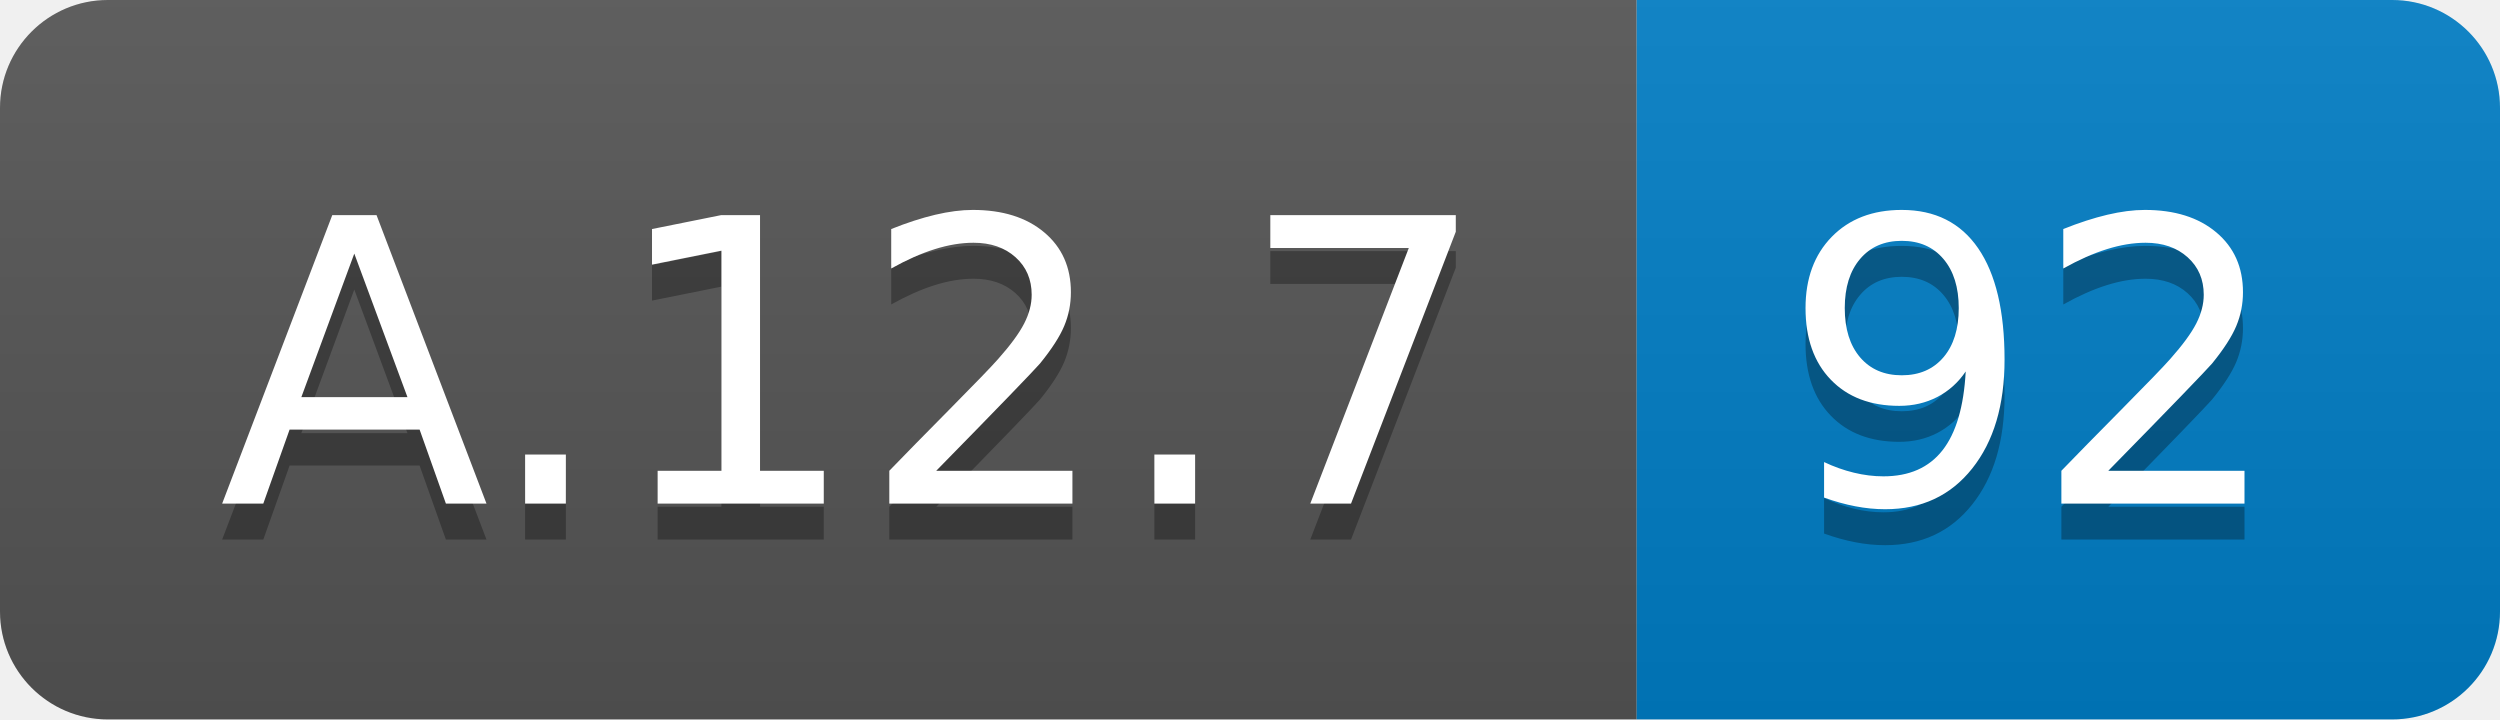
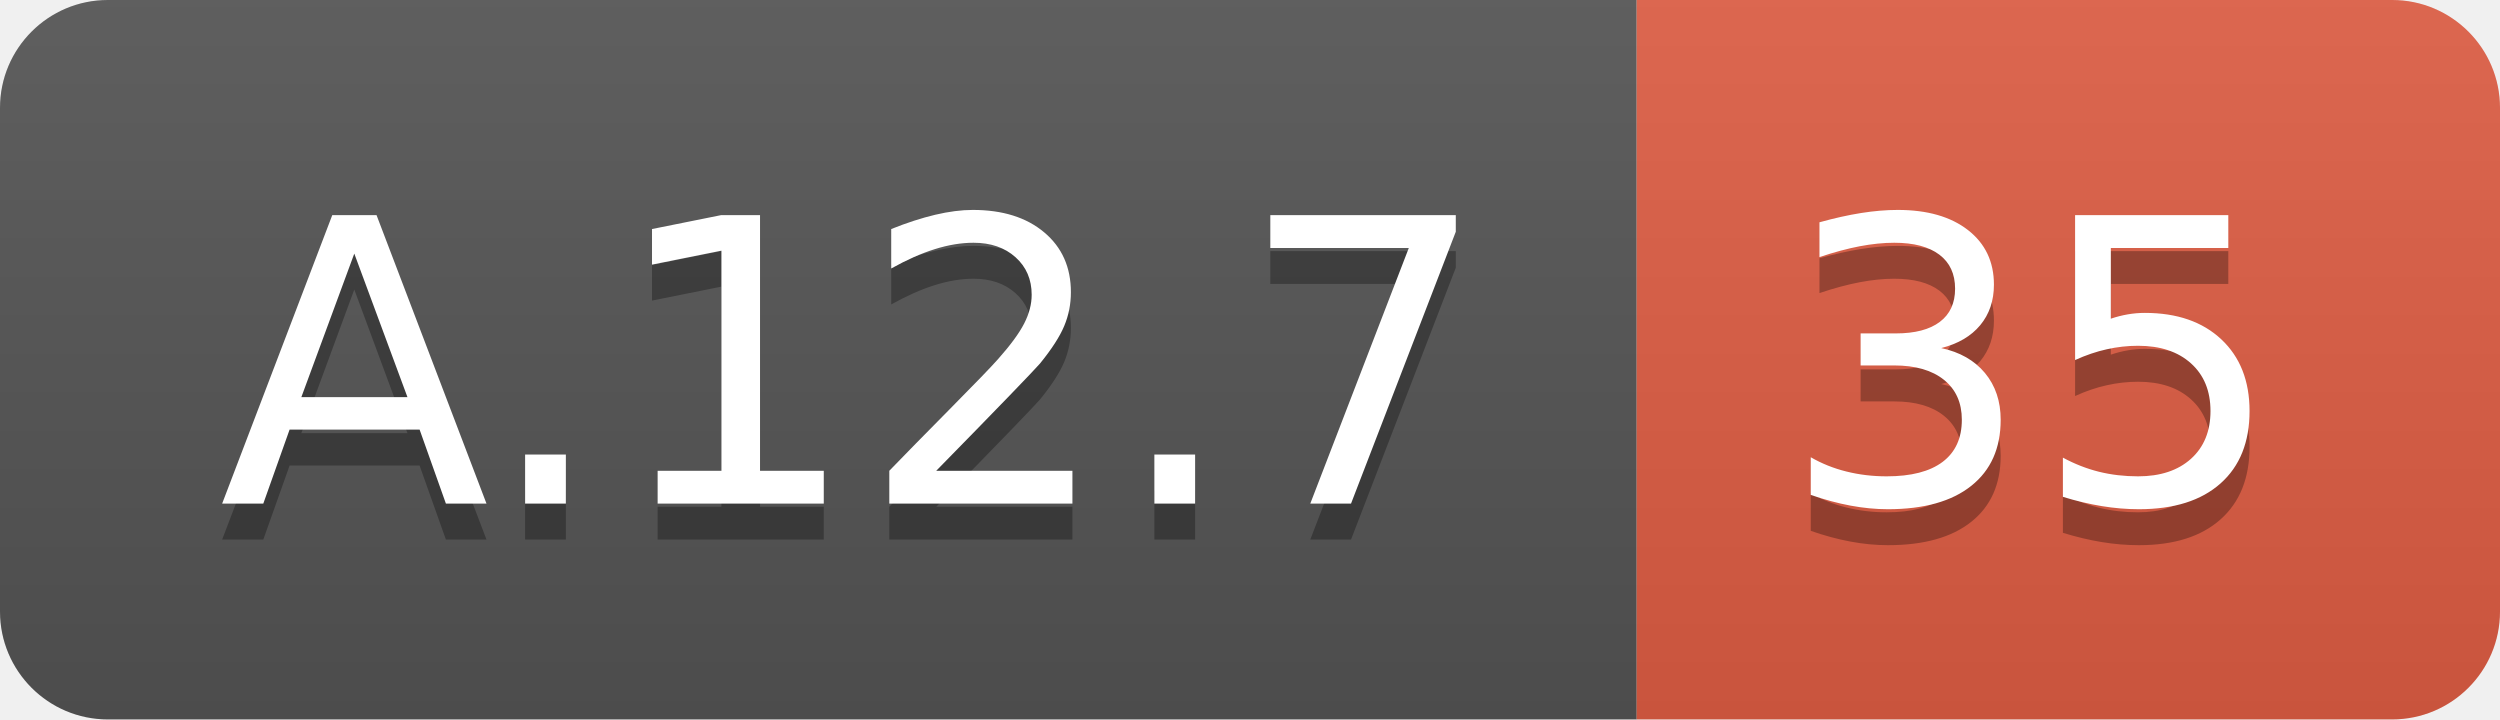
<svg xmlns="http://www.w3.org/2000/svg" width="69.5" height="20">
  <linearGradient id="smooth" x2="0" y2="100%">
    <stop offset="0" stop-color="#bbb" stop-opacity=".1" />
    <stop offset="1" stop-opacity=".1" />
  </linearGradient>
  <clipPath id="round">
    <rect width="69.5" height="20" rx="3" fill="#fff" />
  </clipPath>
  <g clip-path="url(#round)">
    <rect width="45.5" height="20" fill="#555" />
-     <rect x="45.5" width="24.0" height="20" fill="#007ec6" />
+     <rect x="45.5" width="24.0" height="20" fill="#e05d44" />
    <rect width="69.5" height="20" fill="url(#smooth)" />
  </g>
  <g fill="#fff" text-anchor="middle" font-family="DejaVu Sans,Verdana,Geneva,sans-serif" font-size="110">
    <text x="237.5" y="150" fill="#010101" fill-opacity=".3" transform="scale(0.1)" textLength="355.0" lengthAdjust="spacing">A.12.7</text>
    <text x="237.5" y="140" transform="scale(0.1)" textLength="355.0" lengthAdjust="spacing">A.12.7</text>
-     <text x="565.0" y="150" fill="#010101" fill-opacity=".3" transform="scale(0.1)" textLength="140.0" lengthAdjust="spacing">92</text>
-     <text x="565.0" y="140" transform="scale(0.1)" textLength="140.0" lengthAdjust="spacing">92</text>
+     <text x="565.0" y="150" fill="#010101" fill-opacity=".3" transform="scale(0.1)" textLength="140.0" lengthAdjust="spacing">35</text>
+     <text x="565.0" y="140" transform="scale(0.1)" textLength="140.0" lengthAdjust="spacing">35</text>
  </g>
</svg>
